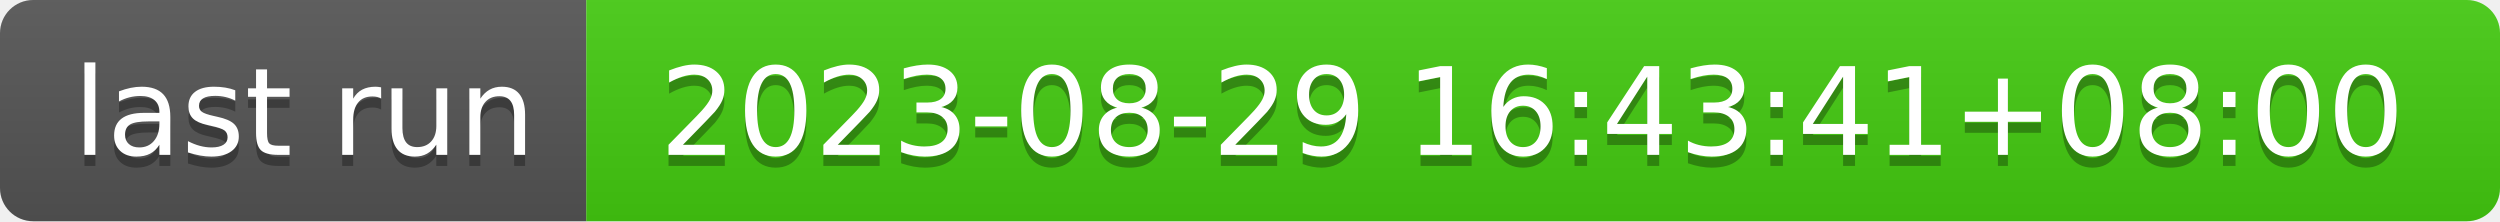
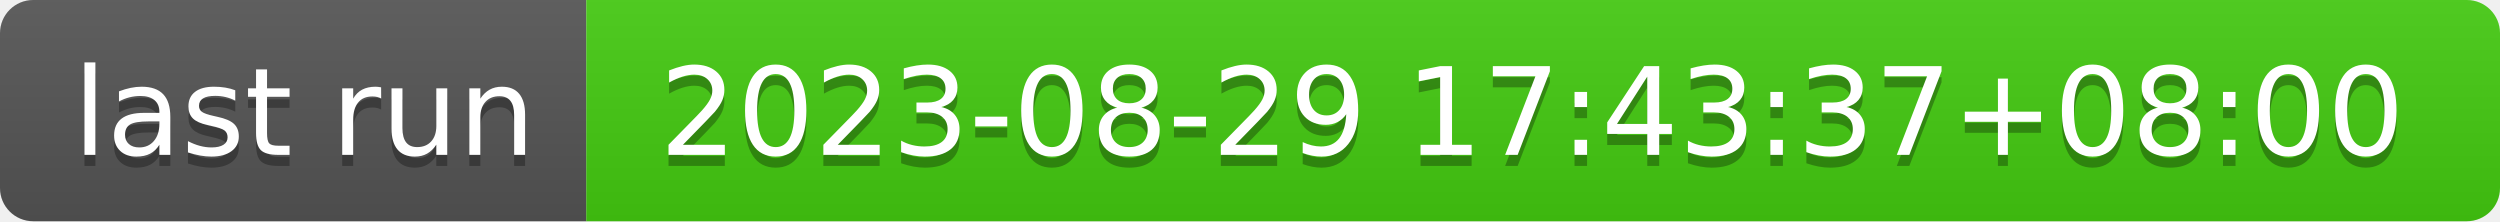
- <svg xmlns="http://www.w3.org/2000/svg" width="226" height="20" role="img" aria-label="last run: 2023-08-29 16:43:41+08:00">
+ <svg xmlns="http://www.w3.org/2000/svg" width="226" height="20" role="img" aria-label="last run: 2023-08-29 17:43:37+08:00">
  <linearGradient id="s" x2="0" y2="100%">
    <stop offset="0" stop-color="#bbb" stop-opacity=".1" />
    <stop offset="1" stop-opacity=".1" />
  </linearGradient>
  <clipPath id="r">
    <rect width="226" height="20" rx="3" fill="#fff" />
  </clipPath>
  <g clip-path="url(#r)">
    <rect width="53" height="20" fill="#555" />
    <rect x="53" width="173" height="20" fill="#4c1" />
    <rect width="226" height="20" fill="url(#s)" />
  </g>
  <g fill="#fff" text-anchor="middle" font-family="Verdana,Geneva,DejaVu Sans,sans-serif" text-rendering="geometricPrecision" font-size="110">
    <text aria-hidden="true" x="275" y="150" fill="#010101" fill-opacity=".3" transform="scale(.1)" textLength="430">last run</text>
    <text x="275" y="140" transform="scale(.1)" fill="#fff" textLength="430">last run</text>
-     <text aria-hidden="true" x="1385" y="150" fill="#010101" fill-opacity=".3" transform="scale(.1)" textLength="1630">2023-08-29 16:43:41+08:00</text>
-     <text x="1385" y="140" transform="scale(.1)" fill="#fff" textLength="1630">2023-08-29 16:43:41+08:00</text>
+     <text aria-hidden="true" x="1385" y="150" fill="#010101" fill-opacity=".3" transform="scale(.1)" textLength="1630">2023-08-29 17:43:37+08:00</text>
+     <text x="1385" y="140" transform="scale(.1)" fill="#fff" textLength="1630">2023-08-29 17:43:37+08:00</text>
  </g>
</svg>
